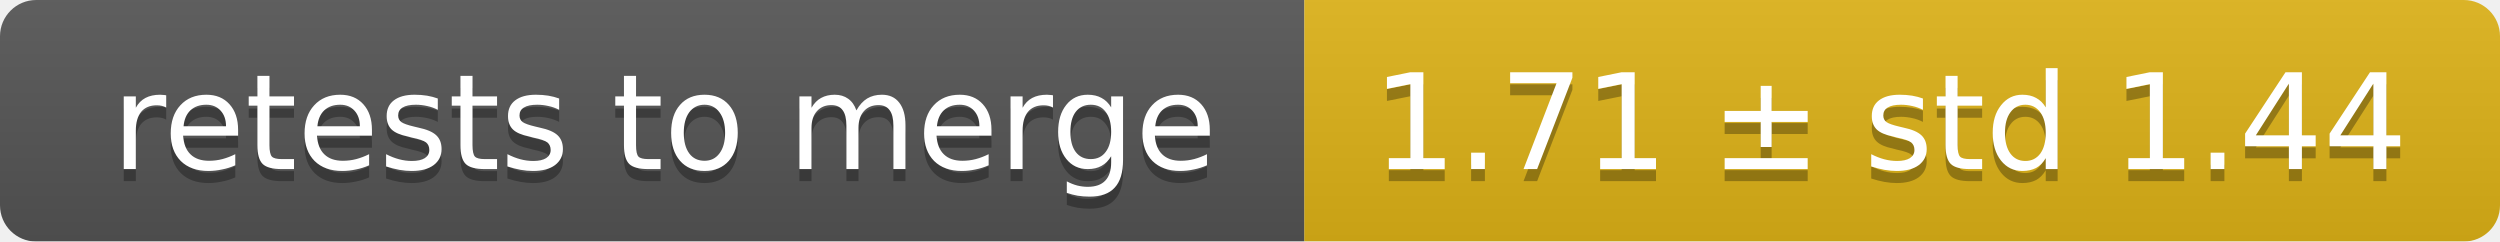
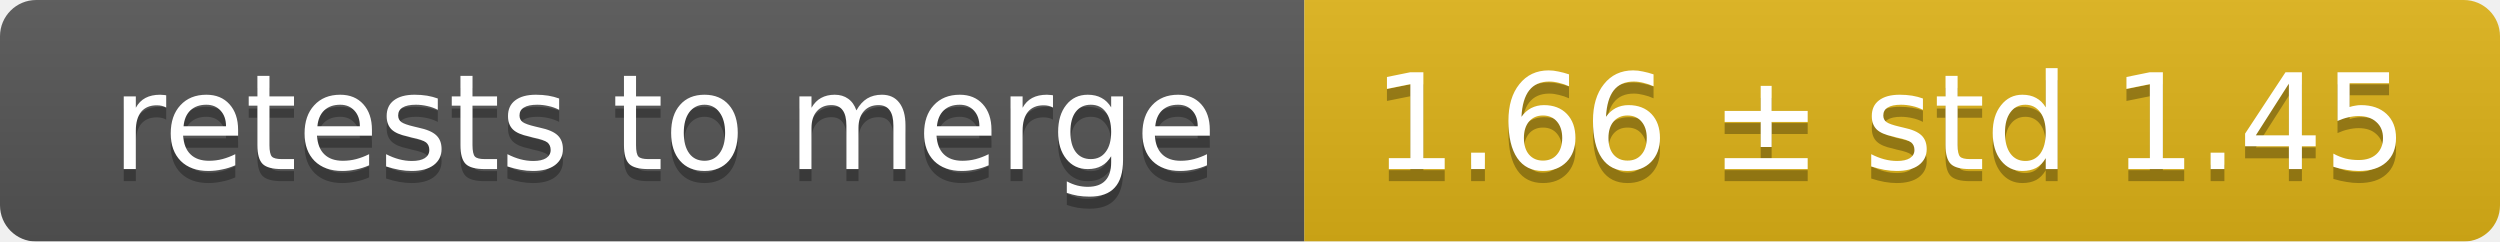
<svg xmlns="http://www.w3.org/2000/svg" width="207" height="20">
  <linearGradient id="smooth" x2="0" y2="100%">
    <stop offset="0" stop-color="#bbb" stop-opacity=".1" />
    <stop offset="1" stop-opacity=".1" />
  </linearGradient>
  <mask id="round">
    <rect width="207" height="20" rx="3" fill="#fff" />
  </mask>
  <g mask="url(#round)">
    <rect width="108" height="20" fill="#555" />
    <rect x="108" width="99" height="20" fill="#dfb317" />
    <rect width="207" height="20" fill="url(#smooth)" />
  </g>
  <g fill="#fff" text-anchor="middle" font-family="DejaVu Sans,Verdana,Geneva,sans-serif" font-size="11">
    <text x="55" y="15" fill="#010101" fill-opacity=".3">retests to merge</text>
    <text x="55" y="14">retests to merge</text>
-     <text x="156.5" y="15" fill="#010101" fill-opacity=".3">1.71 ± std 1.44</text>
-     <text x="156.5" y="14">1.71 ± std 1.44</text>
+     <text x="156.5" y="15" fill="#010101" fill-opacity=".3">1.66 ± std 1.45</text>
+     <text x="156.5" y="14">1.66 ± std 1.45</text>
  </g>
</svg>
